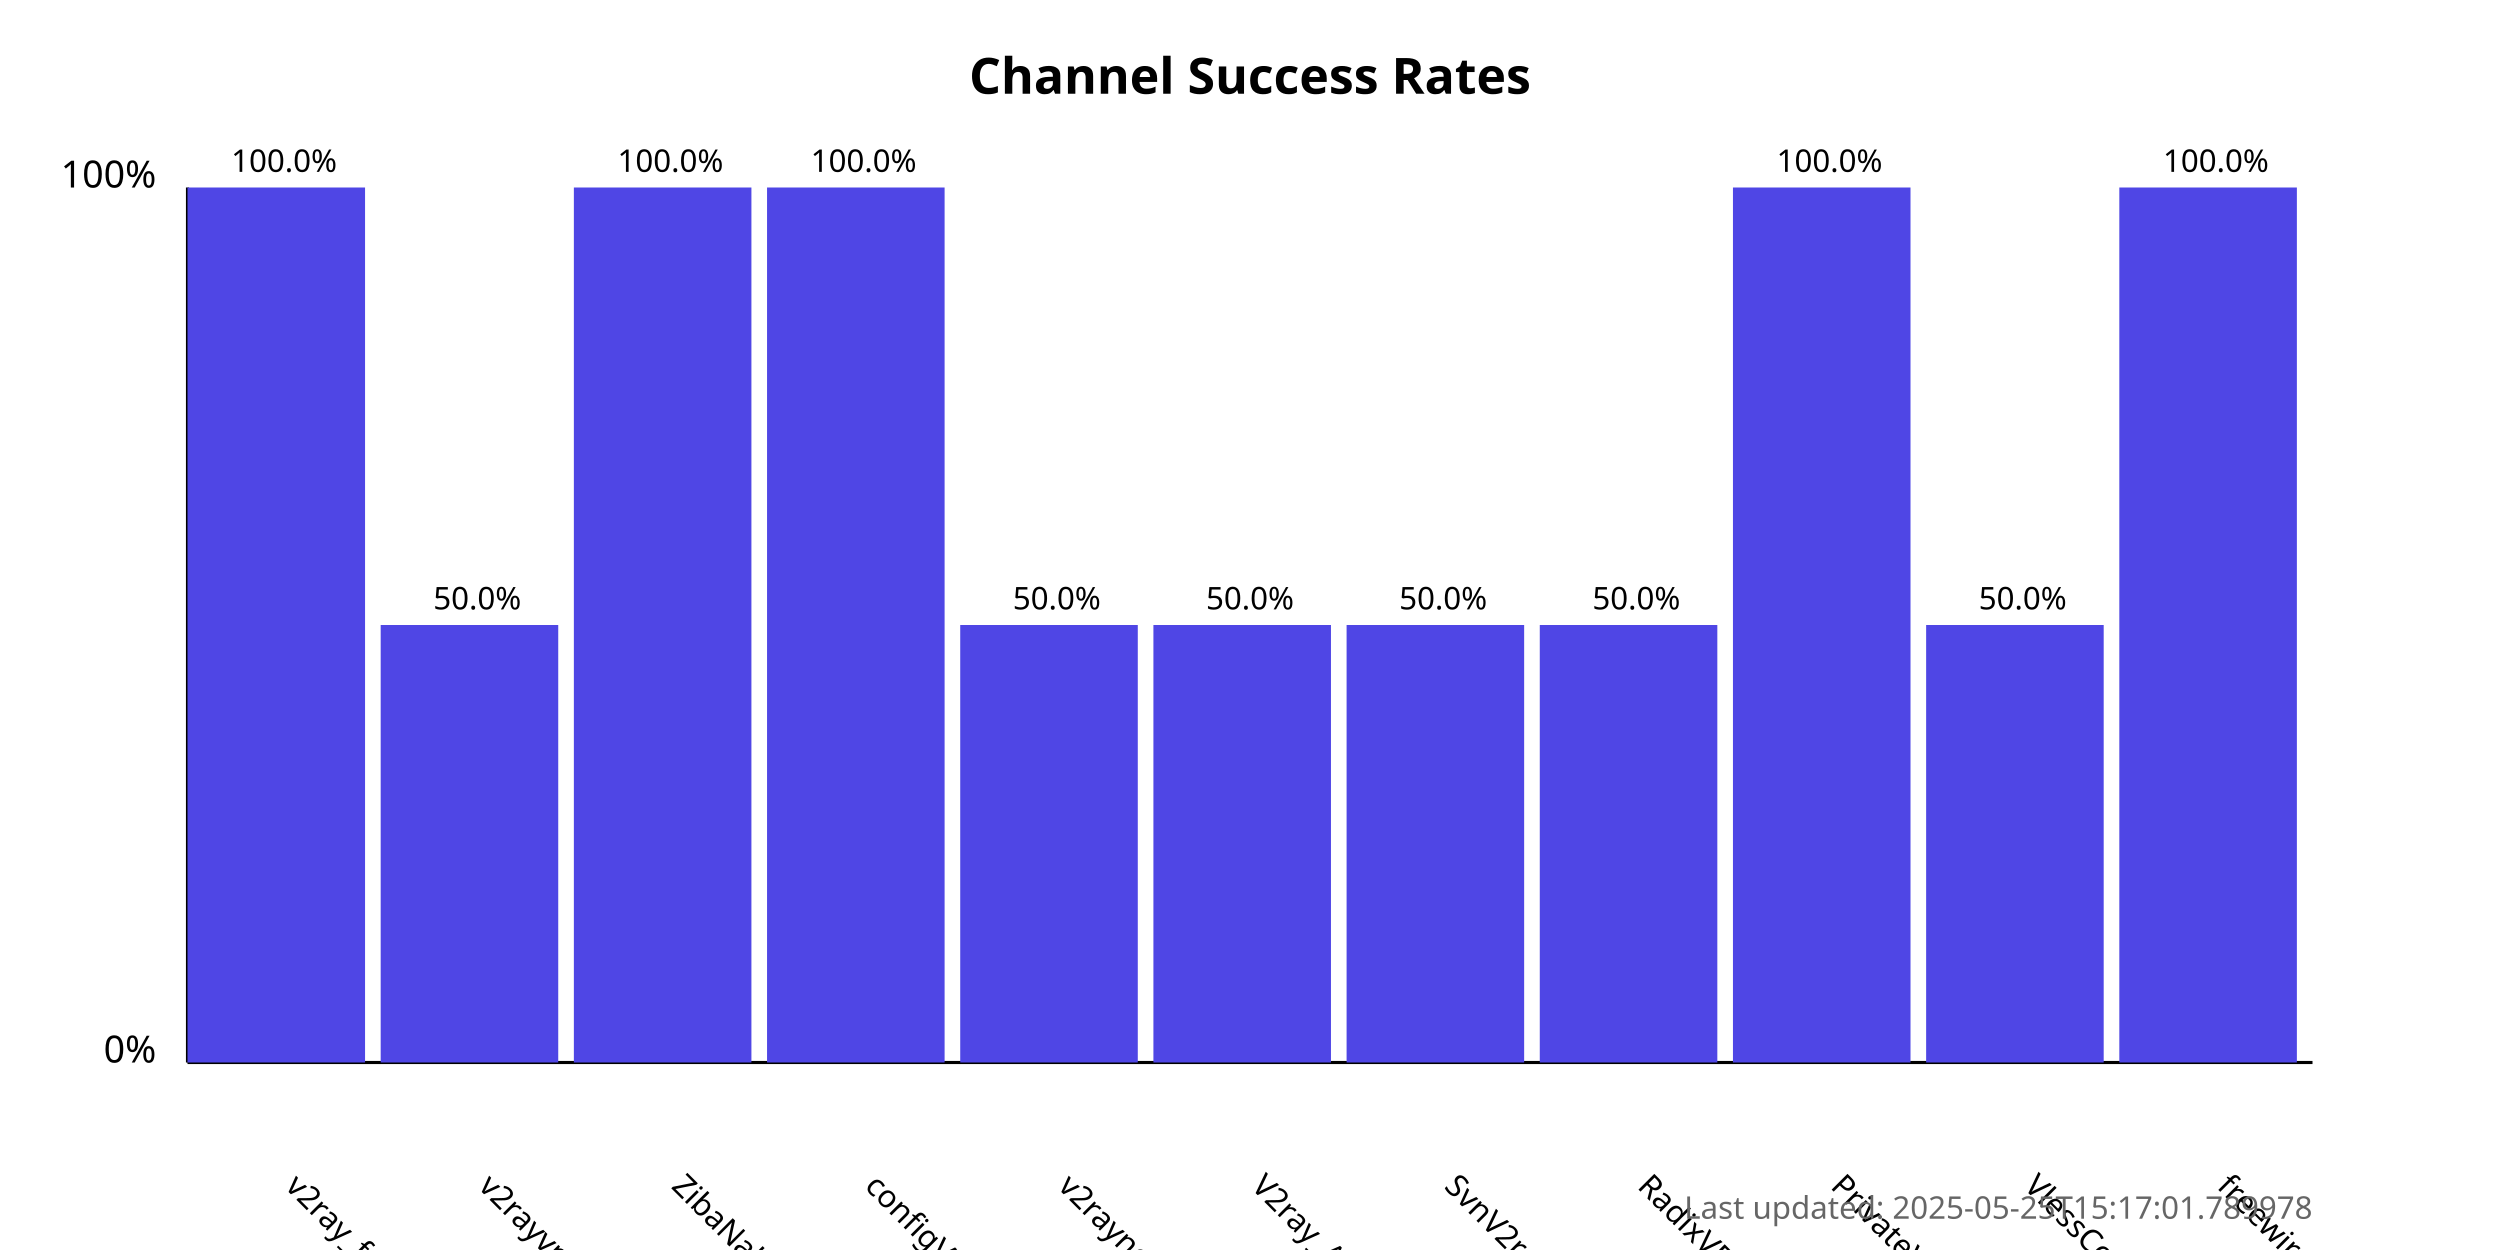
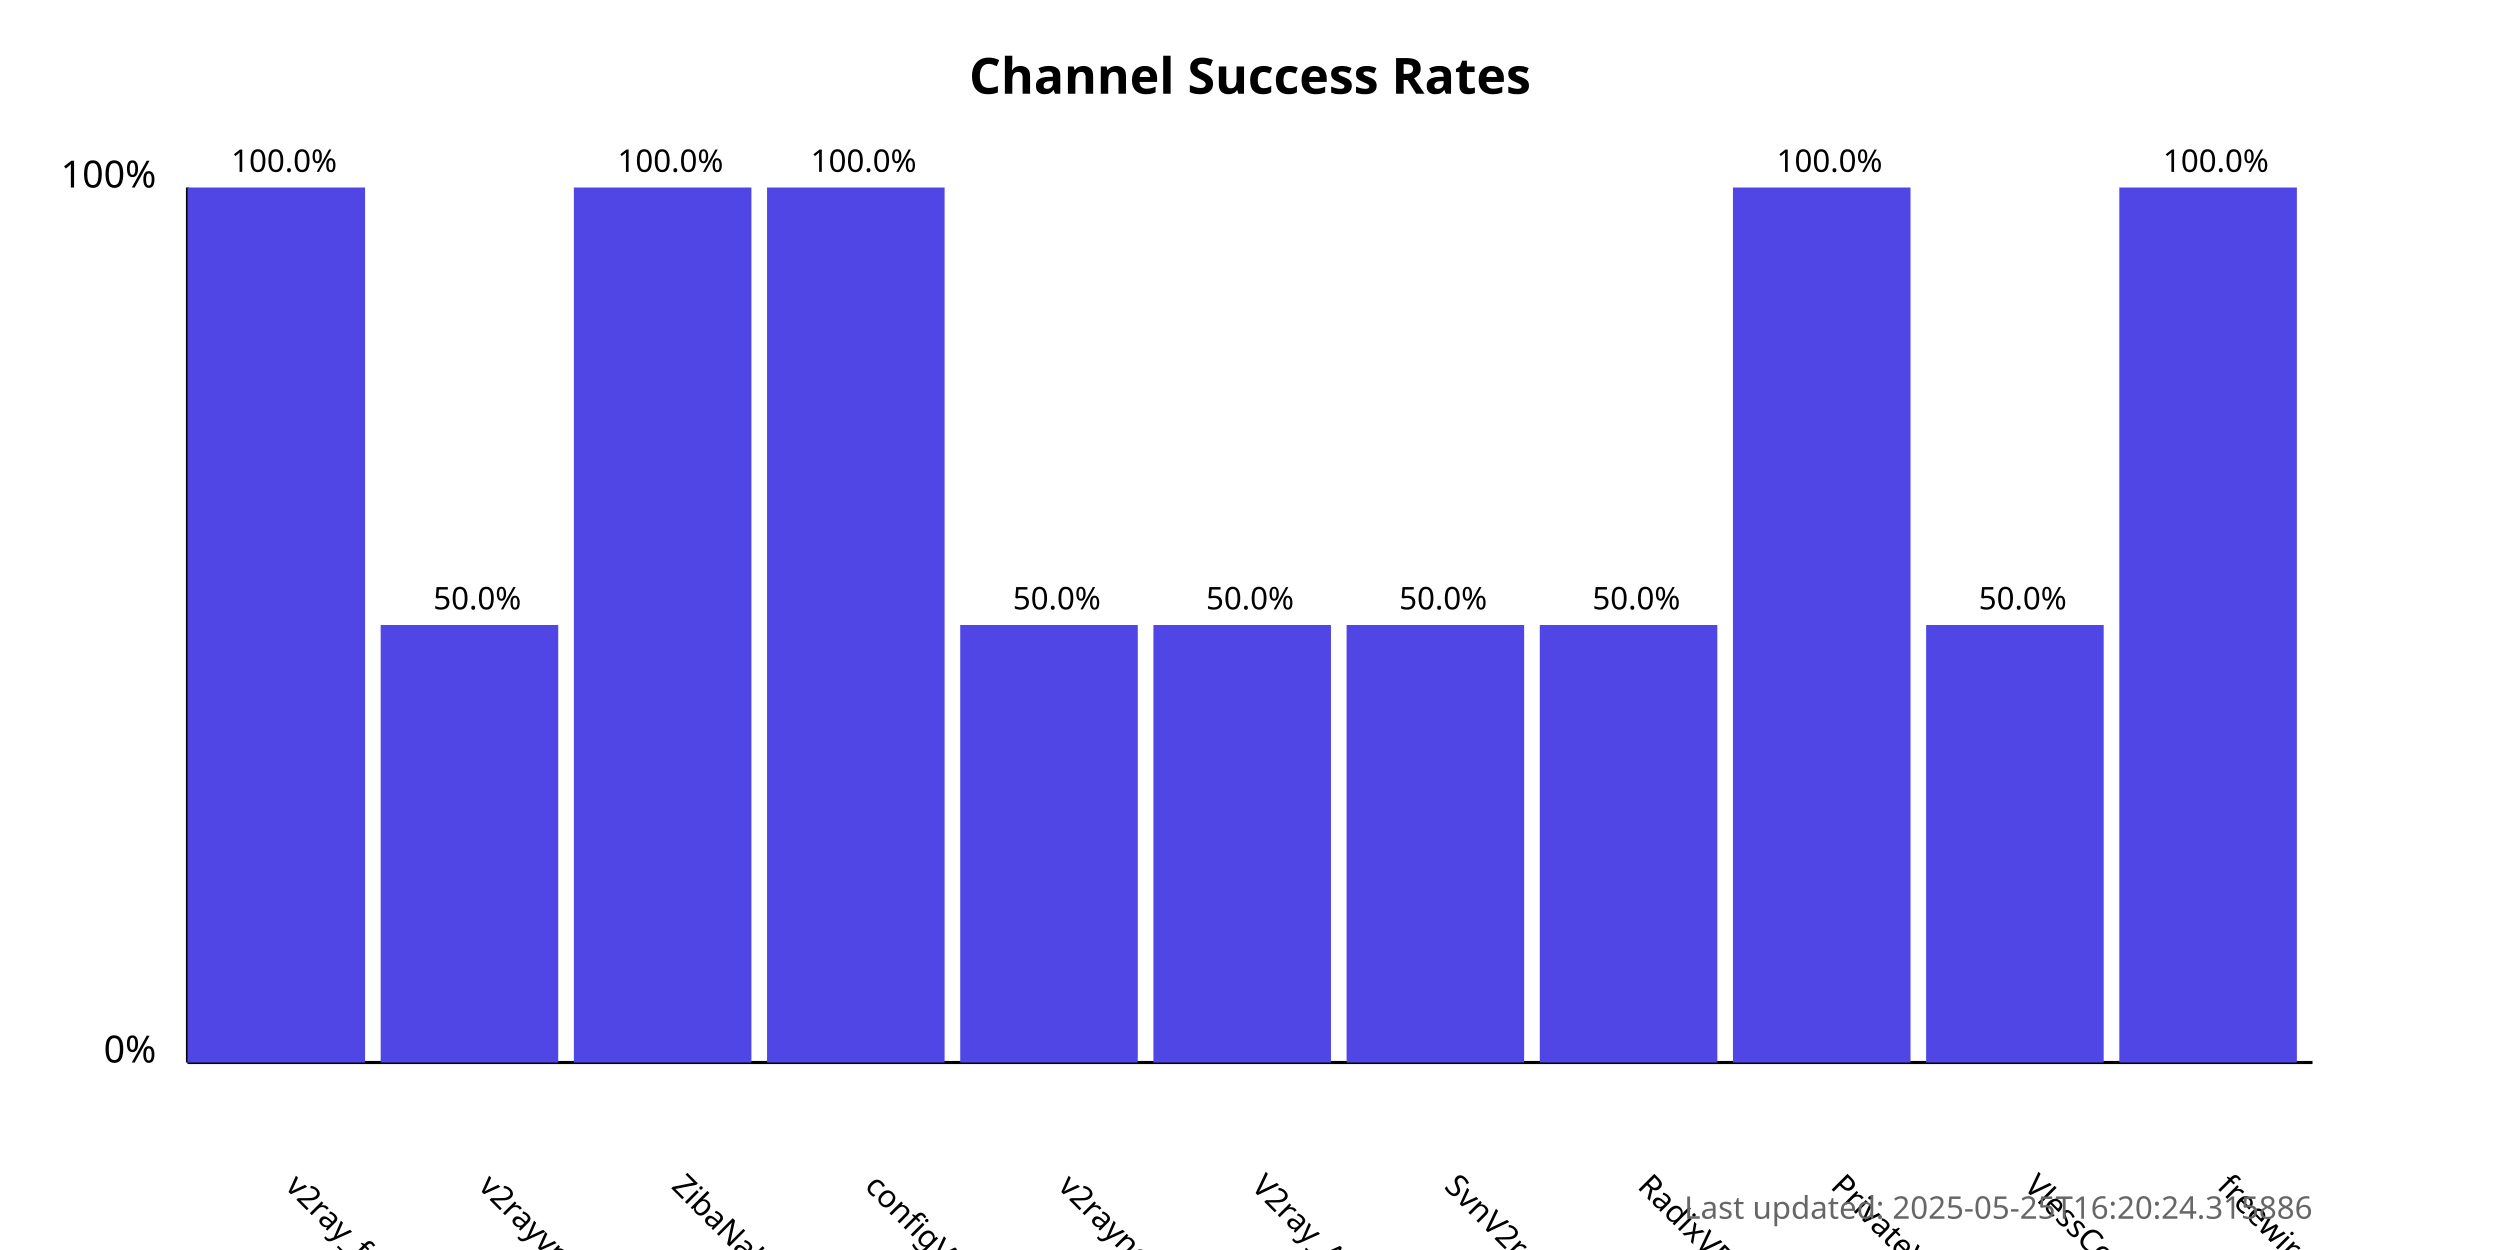
<svg xmlns="http://www.w3.org/2000/svg" width="800" height="400">
  <style>
            .chart-title { font: bold 16px sans-serif; }
            .axis-label { font: 12px sans-serif; }
            .tick-label { font: 10px sans-serif; }
            .bar { fill: #4f46e5; }
            .bar:hover { fill: #6366f1; }
            .timestamp { font: 10px sans-serif; fill: #666; }
        </style>
  <text x="400.0" y="30" text-anchor="middle" class="chart-title">
            Channel Success Rates
        </text>
  <line x1="60" y1="340" x2="60" y2="60" stroke="black" stroke-width="1" />
  <line x1="60" y1="340" x2="740" y2="340" stroke="black" stroke-width="1" />
  <text x="50" y="340" text-anchor="end" class="axis-label">0%</text>
  <text x="50" y="60" text-anchor="end" class="axis-label">100%</text>
  <g>
    <rect x="60" y="60.0" width="56.818" height="280.0" class="bar" />
    <text x="90.909" y="380" transform="rotate(45, 90.90909, 380)" text-anchor="start" class="tick-label">
                v2ray_free_conf
            </text>
    <text x="90.909" y="55.0" text-anchor="middle" class="tick-label">
                100.0%
            </text>
  </g>
  <g>
    <rect x="121.818" y="200.0" width="56.818" height="140.0" class="bar" />
    <text x="152.727" y="380" transform="rotate(45, 152.7273, 380)" text-anchor="start" class="tick-label">
                v2rayvpno
            </text>
    <text x="152.727" y="195.0" text-anchor="middle" class="tick-label">
                50.0%
            </text>
  </g>
  <g>
    <rect x="183.636" y="60.0" width="56.818" height="280.0" class="bar" />
    <text x="214.545" y="380" transform="rotate(45, 214.5455, 380)" text-anchor="start" class="tick-label">
                ZibaNabz
            </text>
    <text x="214.545" y="55.0" text-anchor="middle" class="tick-label">
                100.0%
            </text>
  </g>
  <g>
    <rect x="245.455" y="60.0" width="56.818" height="280.0" class="bar" />
    <text x="276.364" y="380" transform="rotate(45, 276.3636, 380)" text-anchor="start" class="tick-label">
                configV2rayForFree
            </text>
    <text x="276.364" y="55.0" text-anchor="middle" class="tick-label">
                100.0%
            </text>
  </g>
  <g>
    <rect x="307.273" y="200.0" width="56.818" height="140.0" class="bar" />
    <text x="338.182" y="380" transform="rotate(45, 338.1818, 380)" text-anchor="start" class="tick-label">
                v2rayngvpn
            </text>
    <text x="338.182" y="195.0" text-anchor="middle" class="tick-label">
                50.0%
            </text>
  </g>
  <g>
    <rect x="369.091" y="200.0" width="56.818" height="140.0" class="bar" />
    <text x="400.0" y="380" transform="rotate(45, 400.0, 380)" text-anchor="start" class="tick-label">
                V2ray_Alpha
            </text>
    <text x="400.0" y="195.0" text-anchor="middle" class="tick-label">
                50.0%
            </text>
  </g>
  <g>
    <rect x="430.909" y="200.0" width="56.818" height="140.0" class="bar" />
    <text x="461.818" y="380" transform="rotate(45, 461.8182, 380)" text-anchor="start" class="tick-label">
                SvnV2ray
            </text>
    <text x="461.818" y="195.0" text-anchor="middle" class="tick-label">
                50.0%
            </text>
  </g>
  <g>
    <rect x="492.727" y="200.0" width="56.818" height="140.0" class="bar" />
    <text x="523.636" y="380" transform="rotate(45, 523.6364, 380)" text-anchor="start" class="tick-label">
                RadixVPN
            </text>
    <text x="523.636" y="195.0" text-anchor="middle" class="tick-label">
                50.0%
            </text>
  </g>
  <g>
    <rect x="554.545" y="60.0" width="56.818" height="280.0" class="bar" />
    <text x="585.455" y="380" transform="rotate(45, 585.4545, 380)" text-anchor="start" class="tick-label">
                PrivateVPNs
            </text>
    <text x="585.455" y="55.0" text-anchor="middle" class="tick-label">
                100.0%
            </text>
  </g>
  <g>
    <rect x="616.364" y="200.0" width="56.818" height="140.0" class="bar" />
    <text x="647.273" y="380" transform="rotate(45, 647.2727, 380)" text-anchor="start" class="tick-label">
                VlessConfig
            </text>
    <text x="647.273" y="195.0" text-anchor="middle" class="tick-label">
                50.0%
            </text>
  </g>
  <g>
    <rect x="678.182" y="60.0" width="56.818" height="280.0" class="bar" />
    <text x="709.091" y="380" transform="rotate(45, 709.0909, 380)" text-anchor="start" class="tick-label">
                freewireguard
            </text>
    <text x="709.091" y="55.0" text-anchor="middle" class="tick-label">
                100.0%
            </text>
  </g>
  <text x="740" y="390" text-anchor="end" class="timestamp">
-             Last updated: 2025-05-25T15:17:01.789978
+             Last updated: 2025-05-25T16:20:24.315886
        </text>
</svg>
